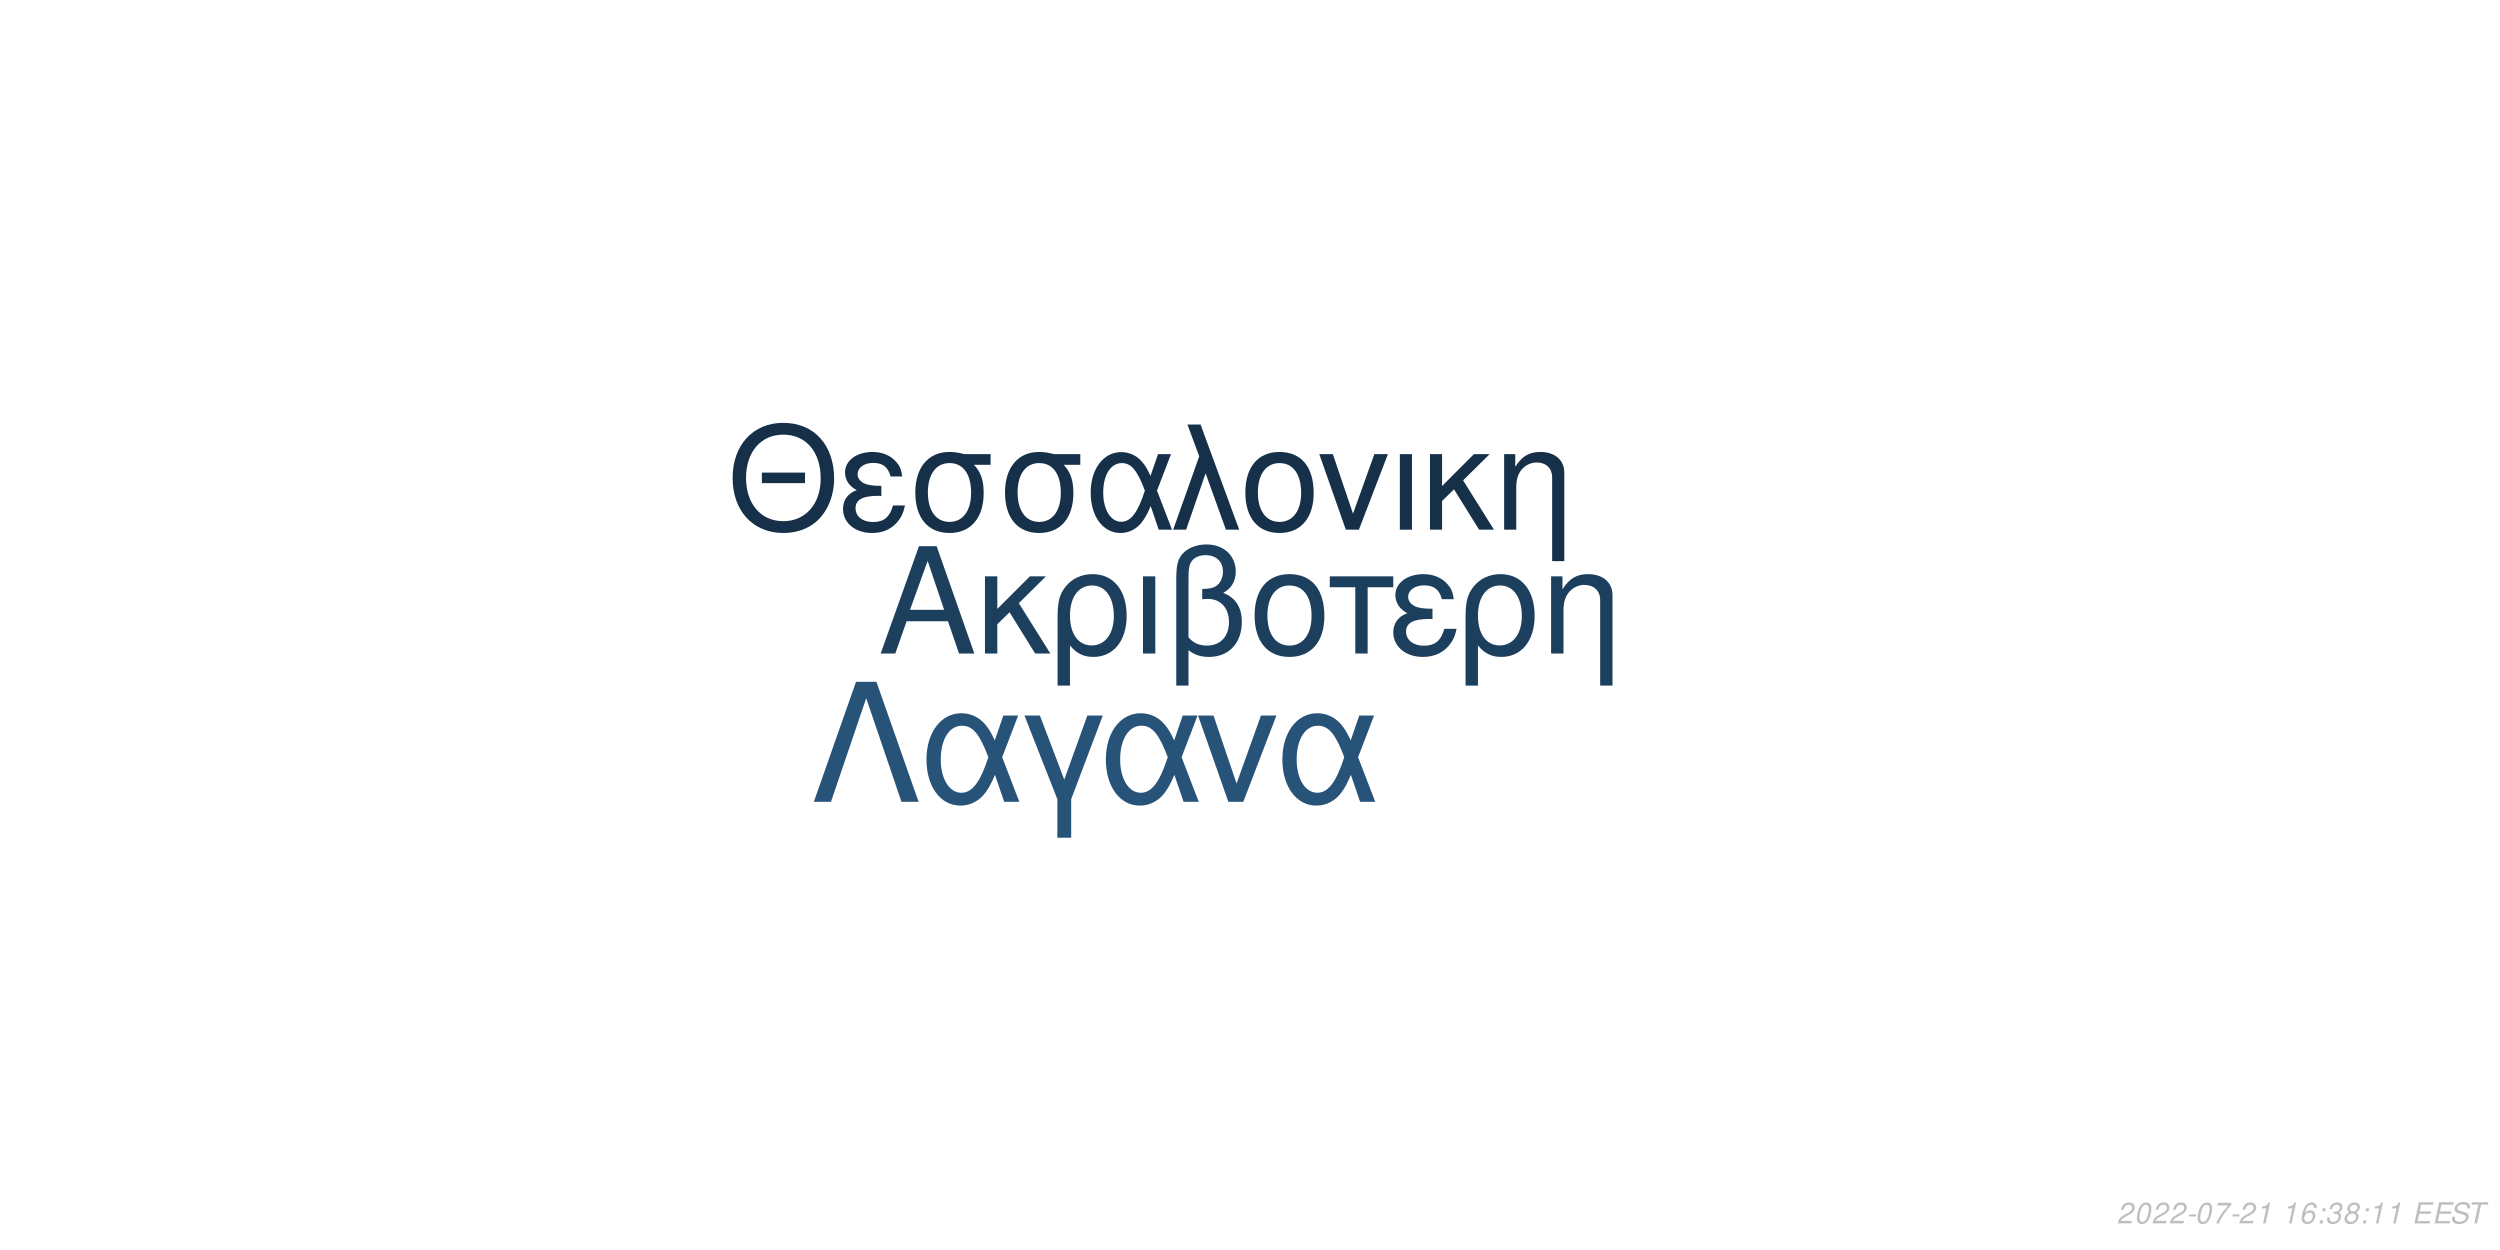
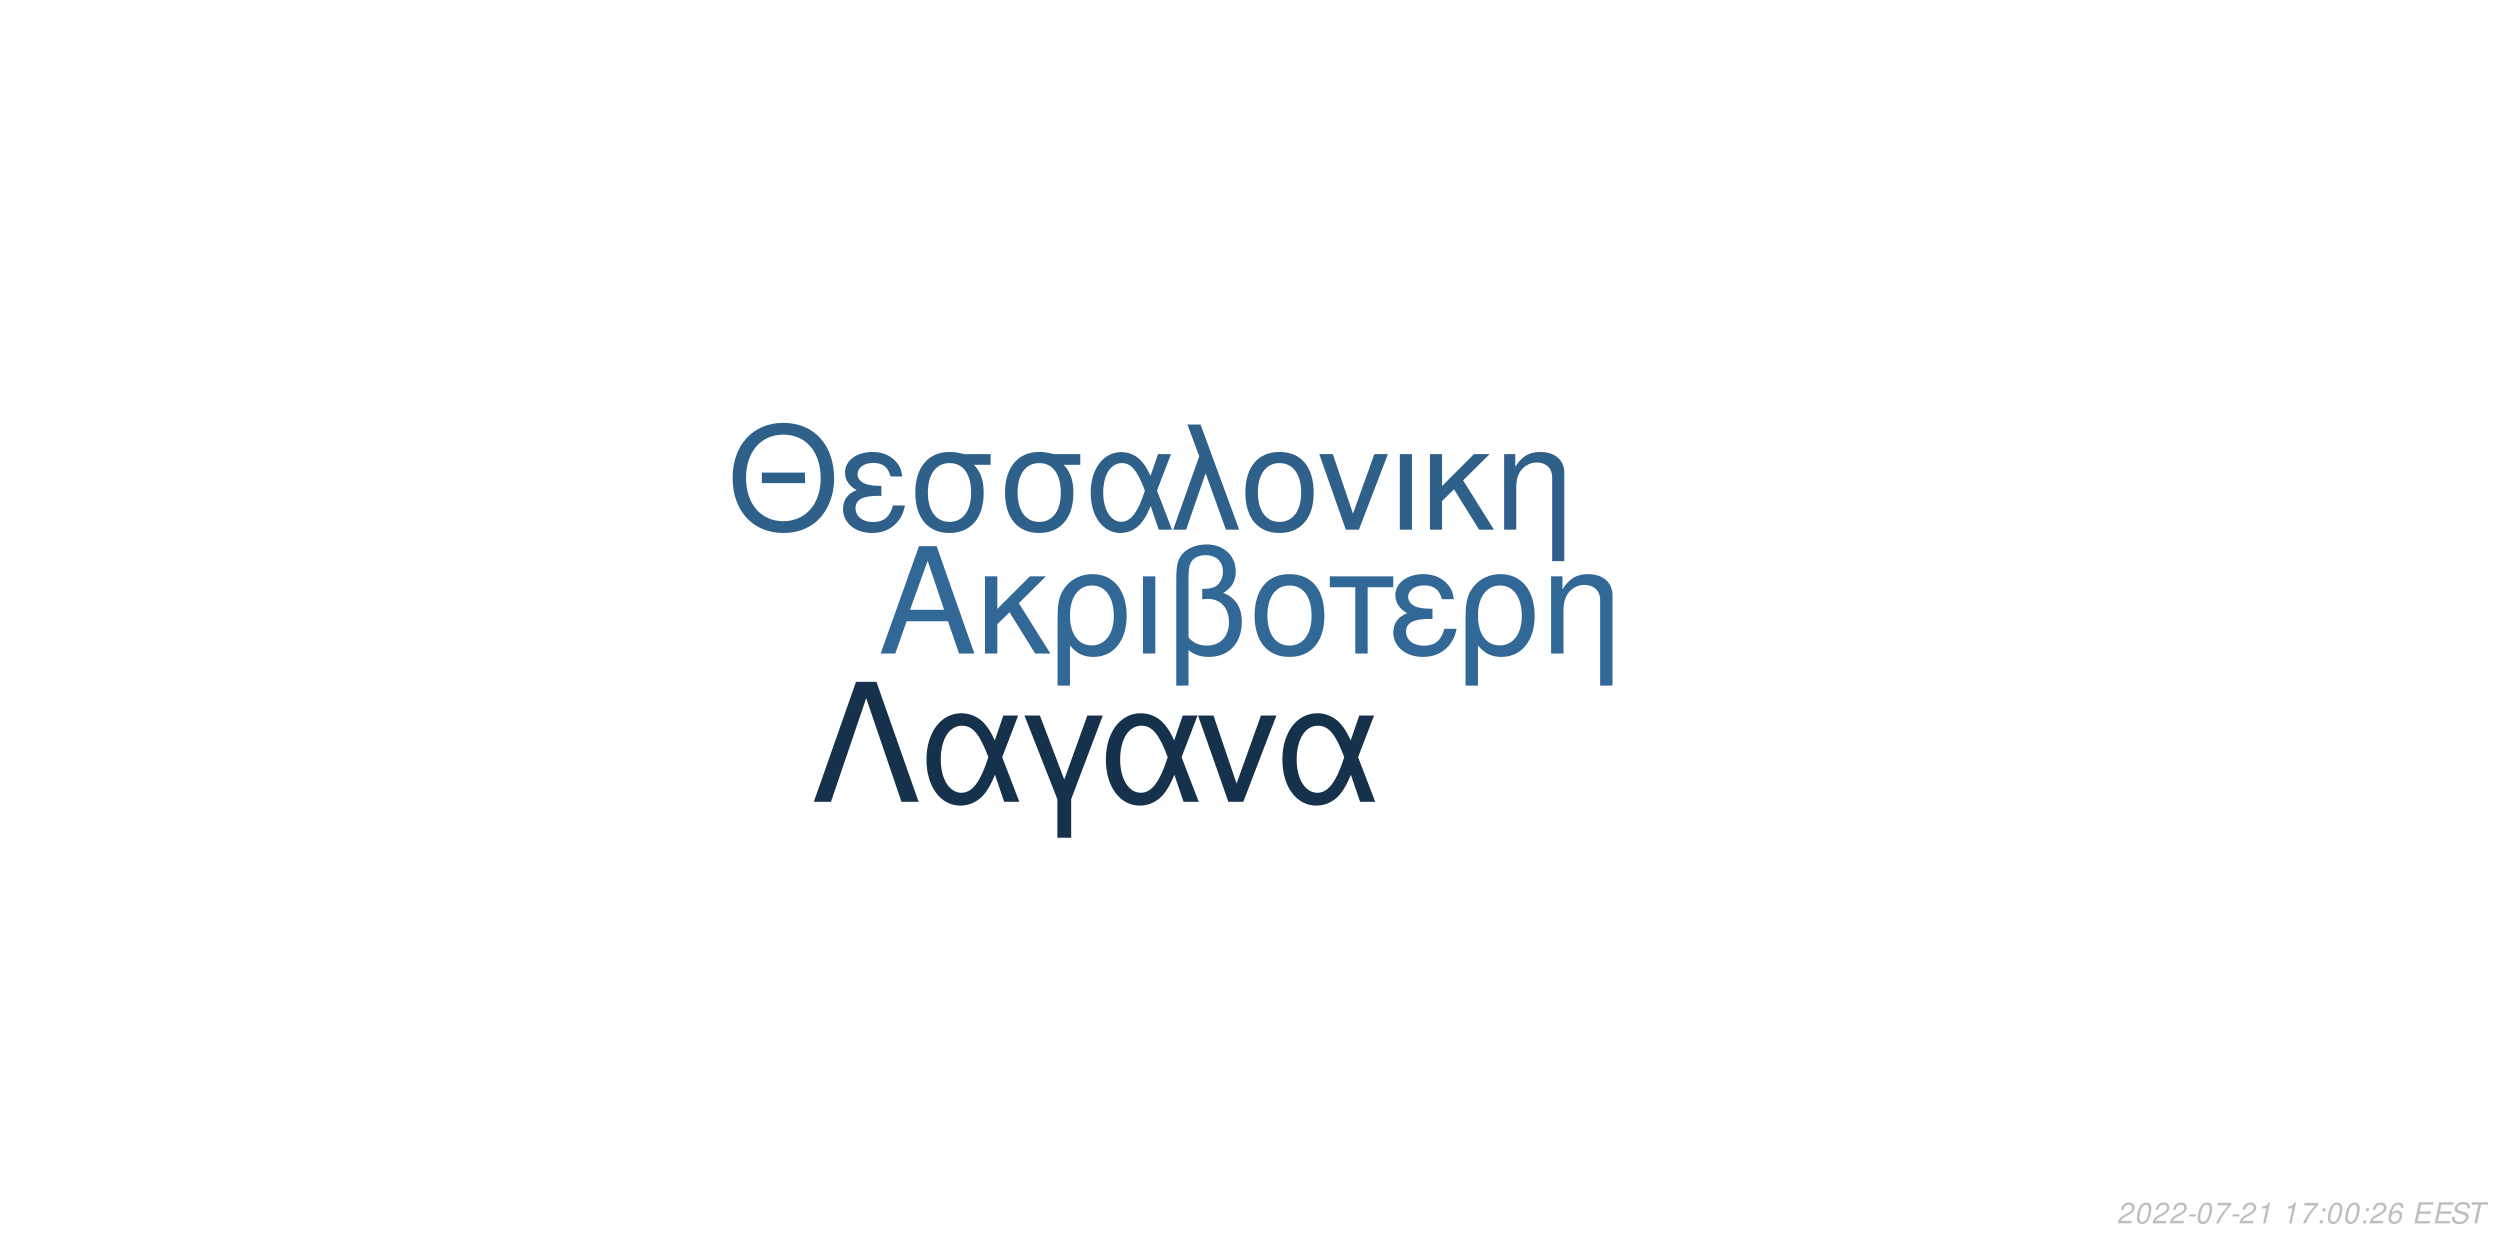
<svg xmlns="http://www.w3.org/2000/svg" xmlns:xlink="http://www.w3.org/1999/xlink" width="864pt" height="432pt" viewBox="0 0 864 432" version="1.1">
  <defs>
    <g>
      <symbol overflow="visible" id="glyph0-0">
        <path style="stroke:none;" d="" />
      </symbol>
      <symbol overflow="visible" id="glyph0-1">
        <path style="stroke:none;" d="M 24.125 -11.141 L 27.938 0 L 33.234 0 L 20.203 -37.094 L 14.094 -37.094 L 0.859 0 L 5.906 0 L 9.828 -11.141 Z M 22.797 -15.109 L 11 -15.109 L 17.094 -32.016 Z M 22.797 -15.109 " />
      </symbol>
      <symbol overflow="visible" id="glyph0-2">
        <path style="stroke:none;" d="M 7.172 -15.422 L 7.172 -26.672 L 2.906 -26.672 L 2.906 0 L 7.172 0 L 7.172 -10.125 L 11.406 -14.25 L 20.25 0 L 25.5 0 L 14.609 -17.406 L 23.969 -26.672 L 18.422 -26.672 Z M 7.172 -15.422 " />
      </symbol>
      <symbol overflow="visible" id="glyph0-3">
        <path style="stroke:none;" d="M 3 11.094 L 7.281 11.094 L 7.281 -2.797 C 9.516 -0.047 11.953 1.172 15.375 1.172 C 22.344 1.172 26.875 -4.422 26.875 -13.031 C 26.875 -21.891 22.297 -27.438 15.062 -27.438 C 11.297 -27.438 7.984 -25.906 5.797 -23.156 C 3.672 -20.516 3 -17.969 3 -12.359 Z M 14.906 -23.516 C 19.547 -23.516 22.438 -19.438 22.438 -12.922 C 22.438 -6.812 19.391 -2.797 14.812 -2.797 C 10.172 -2.797 7.281 -6.766 7.281 -13.125 C 7.281 -19.484 10.234 -23.516 14.906 -23.516 Z M 14.906 -23.516 " />
      </symbol>
      <symbol overflow="visible" id="glyph0-4">
        <path style="stroke:none;" d="M 3.516 0 L 7.781 0 L 7.781 -26.672 L 3.516 -26.672 Z M 3.516 0 " />
      </symbol>
      <symbol overflow="visible" id="glyph0-5">
        <path style="stroke:none;" d="M 4.016 11.094 L 8.25 11.094 L 8.25 -1.172 C 10.172 0.406 12.422 1.172 15.312 1.172 C 22.188 1.172 26.672 -3.609 26.672 -10.891 C 26.672 -15.984 24.578 -19.234 20.25 -20.969 C 23.109 -22.547 24.578 -25.031 24.578 -28.344 C 24.578 -33.844 20.406 -37.703 14.453 -37.703 C 10.938 -37.703 7.734 -36.391 6 -34.25 C 4.484 -32.422 4.016 -30.328 4.016 -25.391 Z M 8.25 -25.656 C 8.25 -29.359 8.5 -30.844 9.469 -32.062 C 10.375 -33.281 12.156 -34 14.094 -34 C 17.812 -34 20.156 -31.812 20.156 -28.297 C 20.156 -25.953 18.984 -23.812 17.297 -23.047 C 16.281 -22.547 15.469 -22.438 12.984 -22.297 L 12.984 -18.781 C 13.734 -18.828 14.344 -18.875 14.969 -18.875 C 19.344 -18.875 22.234 -15.719 22.234 -10.891 C 22.234 -5.906 19.281 -2.75 14.656 -2.75 C 11.953 -2.75 9.922 -3.609 8.25 -5.594 Z M 8.25 -25.656 " />
      </symbol>
      <symbol overflow="visible" id="glyph0-6">
        <path style="stroke:none;" d="M 14.094 -27.438 C 6.562 -27.438 2.094 -22.094 2.094 -13.125 C 2.094 -4.125 6.562 1.172 14.141 1.172 C 21.672 1.172 26.203 -4.172 26.203 -12.922 C 26.203 -22.188 21.828 -27.438 14.094 -27.438 Z M 14.141 -23.516 C 18.938 -23.516 21.781 -19.594 21.781 -12.984 C 21.781 -6.672 18.828 -2.75 14.141 -2.75 C 9.422 -2.75 6.516 -6.672 6.516 -13.125 C 6.516 -19.594 9.422 -23.516 14.141 -23.516 Z M 14.141 -23.516 " />
      </symbol>
      <symbol overflow="visible" id="glyph0-7">
        <path style="stroke:none;" d="M 7.891 0 L 12.156 0 L 12.156 -22.906 L 21.016 -22.906 L 21.016 -26.672 L -0.922 -26.672 L -0.922 -22.906 L 7.891 -22.906 Z M 7.891 0 " />
      </symbol>
      <symbol overflow="visible" id="glyph0-8">
        <path style="stroke:none;" d="M 14.562 -15.469 C 11.344 -15.469 9.562 -15.781 8.297 -16.438 C 6.922 -17.203 6.156 -18.328 6.156 -19.547 C 6.156 -21.891 8.453 -23.562 11.656 -23.562 C 15.062 -23.562 16.953 -22.094 17.812 -18.781 L 21.938 -18.781 C 21.578 -21.266 21.062 -22.5 19.797 -23.922 C 17.812 -26.203 14.906 -27.438 11.453 -27.438 C 5.797 -27.438 1.734 -24.375 1.734 -20.203 C 1.734 -17.609 3.156 -15.375 5.859 -13.938 C 2.797 -12.875 1.016 -10.484 1.016 -7.328 C 1.016 -2.391 5.297 1.172 11.25 1.172 C 14.969 1.172 17.906 -0.109 20.156 -2.641 C 21.578 -4.328 22.297 -5.797 22.906 -8.547 L 18.672 -8.547 C 17.5 -4.422 15.422 -2.703 11.609 -2.703 C 7.938 -2.703 5.438 -4.688 5.438 -7.578 C 5.438 -10.578 7.938 -11.953 13.484 -11.953 C 13.641 -11.953 14.094 -11.953 14.562 -11.906 Z M 14.562 -15.469 " />
      </symbol>
      <symbol overflow="visible" id="glyph0-9">
        <path style="stroke:none;" d="M 3.562 -26.672 L 3.562 0 L 7.844 0 L 7.844 -14.703 C 7.844 -17.906 8.5 -19.891 10.031 -21.531 C 11.406 -22.953 13.188 -23.719 15.062 -23.719 C 18.375 -23.719 20.516 -21.672 20.516 -18.469 L 20.516 11.094 L 24.781 11.094 L 24.781 -20.156 C 24.781 -24.578 21.469 -27.438 16.328 -27.438 C 12.359 -27.438 9.828 -25.906 7.484 -22.188 L 7.484 -26.672 Z M 3.562 -26.672 " />
      </symbol>
      <symbol overflow="visible" id="glyph1-0">
        <path style="stroke:none;" d="" />
      </symbol>
      <symbol overflow="visible" id="glyph1-1">
        <path style="stroke:none;" d="M 26.859 -19.734 L 11.953 -19.734 L 11.953 -16.094 L 26.859 -16.094 Z M 19.328 -36.922 C 8.922 -36.922 1.844 -29.25 1.844 -17.891 C 1.844 -6.484 8.875 1.141 19.391 1.141 C 23.812 1.141 27.703 -0.203 30.641 -2.688 C 34.578 -6.031 36.922 -11.656 36.922 -17.594 C 36.922 -29.297 30 -36.922 19.328 -36.922 Z M 19.328 -32.844 C 27.203 -32.844 32.281 -26.906 32.281 -17.688 C 32.281 -8.922 27.062 -2.938 19.391 -2.938 C 11.609 -2.938 6.484 -8.922 6.484 -17.891 C 6.484 -26.859 11.609 -32.844 19.328 -32.844 Z M 19.328 -32.844 " />
      </symbol>
      <symbol overflow="visible" id="glyph1-2">
        <path style="stroke:none;" d="M 14.25 -15.141 C 11.109 -15.141 9.375 -15.453 8.125 -16.094 C 6.781 -16.844 6.031 -17.938 6.031 -19.141 C 6.031 -21.422 8.266 -23.078 11.406 -23.078 C 14.75 -23.078 16.594 -21.625 17.438 -18.391 L 21.469 -18.391 C 21.125 -20.828 20.625 -22.031 19.391 -23.422 C 17.438 -25.656 14.594 -26.859 11.219 -26.859 C 5.688 -26.859 1.688 -23.875 1.688 -19.781 C 1.688 -17.234 3.094 -15.047 5.734 -13.656 C 2.734 -12.609 1 -10.266 1 -7.172 C 1 -2.344 5.188 1.141 11.016 1.141 C 14.656 1.141 17.547 -0.094 19.734 -2.594 C 21.125 -4.234 21.828 -5.688 22.422 -8.375 L 18.281 -8.375 C 17.141 -4.328 15.094 -2.641 11.359 -2.641 C 7.766 -2.641 5.328 -4.578 5.328 -7.422 C 5.328 -10.359 7.766 -11.703 13.203 -11.703 C 13.359 -11.703 13.797 -11.703 14.25 -11.656 Z M 14.25 -15.141 " />
      </symbol>
      <symbol overflow="visible" id="glyph1-3">
        <path style="stroke:none;" d="M 29 -26.109 L 19.938 -26.109 C 17.594 -26.703 16.438 -26.859 14.703 -26.859 C 7.469 -26.859 2.984 -21.469 2.984 -12.859 C 2.984 -4.031 7.375 1.141 14.797 1.141 C 22.172 1.141 26.609 -4.078 26.609 -12.656 C 26.609 -17.047 25.656 -19.828 23.266 -22.422 L 29 -22.422 Z M 14.797 -23.016 C 19.531 -23.016 22.266 -19.234 22.266 -12.75 C 22.266 -6.531 19.438 -2.688 14.797 -2.688 C 10.172 -2.688 7.328 -6.531 7.328 -12.859 C 7.328 -19.188 10.172 -23.016 14.797 -23.016 Z M 14.797 -23.016 " />
      </symbol>
      <symbol overflow="visible" id="glyph1-4">
        <path style="stroke:none;" d="M 29.344 -26.109 L 24.859 -26.109 L 22.266 -18.578 C 21.125 -21.031 20.484 -22.125 19.328 -23.469 C 17.547 -25.609 14.906 -26.812 12.156 -26.812 C 5.984 -26.812 1.594 -20.984 1.594 -12.812 C 1.594 -4.578 5.828 1.141 11.906 1.141 C 14.953 1.141 17.734 -0.344 19.625 -3.047 C 20.672 -4.531 21.281 -5.688 22.328 -8.172 L 25.109 0 L 29.703 0 L 24.516 -13.5 Z M 20.328 -13.5 C 17.891 -5.922 15.453 -2.734 12.156 -2.734 C 8.516 -2.734 5.922 -6.922 5.922 -12.812 C 5.922 -18.938 8.516 -23.016 12.359 -23.016 C 15.594 -23.016 17.688 -20.531 20.328 -13.5 Z M 20.328 -13.5 " />
      </symbol>
      <symbol overflow="visible" id="glyph1-5">
        <path style="stroke:none;" d="M 1.094 0 L 5.578 0 L 12.312 -19.484 L 19.328 0 L 23.922 0 L 10.562 -36.328 L 6.031 -36.328 L 10.109 -25.359 Z M 1.094 0 " />
      </symbol>
      <symbol overflow="visible" id="glyph1-6">
        <path style="stroke:none;" d="M 13.797 -26.859 C 6.422 -26.859 2.047 -21.625 2.047 -12.859 C 2.047 -4.031 6.422 1.141 13.859 1.141 C 21.234 1.141 25.656 -4.078 25.656 -12.656 C 25.656 -21.719 21.375 -26.859 13.797 -26.859 Z M 13.859 -23.016 C 18.531 -23.016 21.328 -19.188 21.328 -12.703 C 21.328 -6.531 18.438 -2.688 13.859 -2.688 C 9.219 -2.688 6.375 -6.531 6.375 -12.859 C 6.375 -19.188 9.219 -23.016 13.859 -23.016 Z M 13.859 -23.016 " />
      </symbol>
      <symbol overflow="visible" id="glyph1-7">
        <path style="stroke:none;" d="M 14.297 0 L 24.312 -26.109 L 19.625 -26.109 L 12.25 -5.531 L 5.281 -26.109 L 0.594 -26.109 L 9.766 0 Z M 14.297 0 " />
      </symbol>
      <symbol overflow="visible" id="glyph1-8">
        <path style="stroke:none;" d="M 3.438 0 L 7.625 0 L 7.625 -26.109 L 3.438 -26.109 Z M 3.438 0 " />
      </symbol>
      <symbol overflow="visible" id="glyph1-9">
        <path style="stroke:none;" d="M 7.031 -15.094 L 7.031 -26.109 L 2.844 -26.109 L 2.844 0 L 7.031 0 L 7.031 -9.922 L 11.156 -13.953 L 19.828 0 L 24.969 0 L 14.297 -17.047 L 23.469 -26.109 L 18.031 -26.109 Z M 7.031 -15.094 " />
      </symbol>
      <symbol overflow="visible" id="glyph1-10">
        <path style="stroke:none;" d="M 3.484 -26.109 L 3.484 0 L 7.672 0 L 7.672 -14.406 C 7.672 -17.547 8.328 -19.484 9.812 -21.078 C 11.156 -22.469 12.906 -23.219 14.75 -23.219 C 17.984 -23.219 20.078 -21.234 20.078 -18.094 L 20.078 10.859 L 24.266 10.859 L 24.266 -19.734 C 24.266 -24.062 21.031 -26.859 16 -26.859 C 12.109 -26.859 9.609 -25.359 7.328 -21.719 L 7.328 -26.109 Z M 3.484 -26.109 " />
      </symbol>
      <symbol overflow="visible" id="glyph2-0">
        <path style="stroke:none;" d="" />
      </symbol>
      <symbol overflow="visible" id="glyph2-1">
        <path style="stroke:none;" d="M 22.531 -41.484 L 15.484 -41.484 L 0.906 0 L 6.828 0 L 19 -35.797 L 31.188 0 L 37.109 0 Z M 22.531 -41.484 " />
      </symbol>
      <symbol overflow="visible" id="glyph2-2">
        <path style="stroke:none;" d="M 33.516 -29.812 L 28.391 -29.812 L 25.438 -21.219 C 24.125 -24.016 23.391 -25.266 22.078 -26.797 C 20.031 -29.25 17.016 -30.609 13.891 -30.609 C 6.828 -30.609 1.828 -23.953 1.828 -14.625 C 1.828 -5.234 6.656 1.312 13.594 1.312 C 17.078 1.312 20.266 -0.391 22.422 -3.469 C 23.609 -5.172 24.297 -6.484 25.5 -9.328 L 28.688 0 L 33.922 0 L 28 -15.422 Z M 23.219 -15.422 C 20.422 -6.766 17.641 -3.125 13.891 -3.125 C 9.734 -3.125 6.766 -7.906 6.766 -14.625 C 6.766 -21.625 9.734 -26.297 14.109 -26.297 C 17.812 -26.297 20.203 -23.453 23.219 -15.422 Z M 23.219 -15.422 " />
      </symbol>
      <symbol overflow="visible" id="glyph2-3">
        <path style="stroke:none;" d="M 12.062 12.406 L 16.844 12.406 L 16.844 -0.906 L 27.766 -29.812 L 22.422 -29.812 L 14.453 -7.688 L 6.031 -29.812 L 0.688 -29.812 L 12.062 -0.906 Z M 12.062 12.406 " />
      </symbol>
      <symbol overflow="visible" id="glyph2-4">
        <path style="stroke:none;" d="M 16.328 0 L 27.766 -29.812 L 22.422 -29.812 L 14 -6.312 L 6.031 -29.812 L 0.688 -29.812 L 11.156 0 Z M 16.328 0 " />
      </symbol>
      <symbol overflow="visible" id="glyph3-0">
        <path style="stroke:none;" d="" />
      </symbol>
      <symbol overflow="visible" id="glyph3-1">
        <path style="stroke:none;" d="M 5.234 -0.875 L 1.469 -0.875 C 1.641 -1.375 2.203 -1.891 3.109 -2.344 L 4.234 -2.938 C 5.562 -3.625 6.219 -4.469 6.219 -5.484 C 6.219 -5.938 6.062 -6.359 5.797 -6.656 C 5.469 -7.047 4.984 -7.234 4.312 -7.234 C 2.766 -7.234 1.891 -6.453 1.484 -4.734 L 2.375 -4.734 C 2.484 -5.188 2.609 -5.484 2.797 -5.75 C 3.094 -6.203 3.609 -6.453 4.188 -6.453 C 4.891 -6.453 5.344 -6.031 5.344 -5.375 C 5.344 -4.703 4.859 -4.094 4.016 -3.656 L 2.984 -3.125 C 1.234 -2.188 0.797 -1.656 0.344 -0.016 L 5.047 -0.016 Z M 5.234 -0.875 " />
      </symbol>
      <symbol overflow="visible" id="glyph3-2">
        <path style="stroke:none;" d="M 4.203 -7.234 C 3.375 -7.234 2.688 -6.812 2.125 -5.984 C 1.484 -5.047 0.984 -3.188 0.984 -1.734 C 0.984 -1.109 1.172 -0.562 1.484 -0.266 C 1.797 0.047 2.281 0.234 2.766 0.234 C 3.625 0.234 4.281 -0.156 4.859 -1.016 C 5.516 -1.953 6 -3.797 6 -5.266 C 6 -6.5 5.328 -7.234 4.203 -7.234 Z M 4.094 -6.453 C 4.734 -6.453 5.125 -5.984 5.125 -5.156 C 5.125 -4.203 4.781 -2.625 4.406 -1.812 C 3.984 -0.938 3.516 -0.547 2.875 -0.547 C 2.25 -0.547 1.875 -1.031 1.875 -1.828 C 1.875 -2.797 2.203 -4.344 2.594 -5.203 C 2.984 -6.047 3.453 -6.453 4.094 -6.453 Z M 4.094 -6.453 " />
      </symbol>
      <symbol overflow="visible" id="glyph3-3">
        <path style="stroke:none;" d="M 3.516 -3.125 L 1.125 -3.125 L 0.969 -2.406 L 3.359 -2.406 Z M 3.516 -3.125 " />
      </symbol>
      <symbol overflow="visible" id="glyph3-4">
        <path style="stroke:none;" d="M 6.703 -7.094 L 1.953 -7.094 L 1.766 -6.219 L 5.594 -6.219 C 3.344 -3.688 2.266 -2.109 1.375 0 L 2.344 0 C 3.031 -1.906 4.828 -4.594 6.547 -6.281 Z M 6.703 -7.094 " />
      </symbol>
      <symbol overflow="visible" id="glyph3-5">
        <path style="stroke:none;" d="M 3.703 -5.188 L 2.594 0 L 3.469 0 L 5.016 -7.234 L 4.438 -7.234 C 3.906 -6.156 3.688 -6.016 2.234 -5.812 L 2.109 -5.188 Z M 3.703 -5.188 " />
      </symbol>
      <symbol overflow="visible" id="glyph3-6">
        <path style="stroke:none;" d="" />
      </symbol>
      <symbol overflow="visible" id="glyph3-7">
+         <path style="stroke:none;" d="M 2.359 -1.031 L 1.312 -1.031 L 1.094 0 L 2.141 0 Z M 3.266 -5.234 L 2.219 -5.234 L 2 -4.203 L 3.047 -4.203 Z M 3.266 -5.234 " />
+       </symbol>
+       <symbol overflow="visible" id="glyph3-8">
        <path style="stroke:none;" d="M 6.125 -5.344 L 6.141 -5.625 C 6.141 -6.609 5.453 -7.234 4.391 -7.234 C 3.438 -7.234 2.641 -6.719 2.016 -5.703 C 1.422 -4.781 0.938 -2.953 0.938 -1.688 C 0.938 -0.516 1.688 0.234 2.859 0.234 C 3.703 0.234 4.438 -0.156 5 -0.875 C 5.406 -1.422 5.672 -2.156 5.672 -2.766 C 5.672 -3.812 4.969 -4.5 3.906 -4.5 C 3.234 -4.5 2.672 -4.234 2.094 -3.625 C 2.406 -5.375 3.234 -6.453 4.25 -6.453 C 4.703 -6.453 5.062 -6.234 5.172 -5.844 C 5.203 -5.719 5.234 -5.578 5.25 -5.344 Z M 3.656 -3.734 C 4.344 -3.734 4.797 -3.281 4.797 -2.625 C 4.797 -1.469 3.984 -0.547 2.984 -0.547 C 2.297 -0.547 1.812 -1.047 1.812 -1.766 C 1.812 -2.859 2.625 -3.734 3.656 -3.734 Z M 3.656 -3.734 " />
      </symbol>
-       <symbol overflow="visible" id="glyph3-8">
-         <path style="stroke:none;" d="M 2.359 -1.031 L 1.312 -1.031 L 1.094 0 L 2.141 0 Z M 3.266 -5.234 L 2.219 -5.234 L 2 -4.203 L 3.047 -4.203 Z M 3.266 -5.234 " />
-       </symbol>
      <symbol overflow="visible" id="glyph3-9">
-         <path style="stroke:none;" d="M 2.922 -3.312 C 3.125 -3.344 3.234 -3.344 3.375 -3.344 C 4.203 -3.344 4.688 -3 4.688 -2.406 C 4.688 -1.312 3.906 -0.547 2.781 -0.547 C 2.047 -0.547 1.594 -0.938 1.594 -1.562 C 1.594 -1.719 1.609 -1.844 1.656 -2.094 L 0.766 -2.094 C 0.734 -1.797 0.719 -1.641 0.719 -1.469 C 0.719 -0.375 1.406 0.234 2.641 0.234 C 3.547 0.234 4.297 -0.078 4.812 -0.656 C 5.266 -1.156 5.562 -1.875 5.562 -2.547 C 5.562 -3.125 5.344 -3.453 4.797 -3.734 C 5.641 -4.234 6.016 -4.844 6.016 -5.734 C 6.016 -6.656 5.312 -7.234 4.203 -7.234 C 3.375 -7.234 2.672 -6.938 2.188 -6.375 C 1.891 -6.031 1.703 -5.641 1.516 -4.906 L 2.391 -4.906 C 2.5 -5.359 2.594 -5.594 2.734 -5.812 C 3.047 -6.234 3.516 -6.453 4.078 -6.453 C 4.734 -6.453 5.141 -6.125 5.141 -5.578 C 5.141 -5.188 5.016 -4.797 4.797 -4.547 C 4.516 -4.234 4 -4.062 3.266 -4.062 L 3.078 -4.062 Z M 2.922 -3.312 " />
+         <path style="stroke:none;" d="M 2.547 -3.312 L 6.5 -3.312 L 6.688 -4.141 L 2.719 -4.141 L 3.219 -6.469 L 7.344 -6.469 L 7.516 -7.297 L 2.453 -7.297 L 0.906 0 L 6.125 0 L 6.297 -0.812 L 2.016 -0.812 Z M 2.547 -3.312 " />
      </symbol>
      <symbol overflow="visible" id="glyph3-10">
-         <path style="stroke:none;" d="M 4.766 -3.797 C 5.078 -3.969 5.234 -4.078 5.438 -4.234 C 5.812 -4.594 6.062 -5.172 6.062 -5.734 C 6.062 -6.625 5.344 -7.234 4.266 -7.234 C 2.812 -7.234 1.703 -6.219 1.703 -4.875 C 1.703 -4.406 1.875 -4.125 2.359 -3.812 C 1.297 -3.312 0.75 -2.516 0.75 -1.469 C 0.75 -0.438 1.547 0.234 2.812 0.234 C 3.656 0.234 4.359 -0.094 4.938 -0.734 C 5.359 -1.234 5.609 -1.859 5.609 -2.438 C 5.609 -3.047 5.312 -3.516 4.766 -3.797 Z M 4.109 -6.453 C 4.797 -6.453 5.188 -6.125 5.188 -5.578 C 5.188 -5.266 5.062 -4.922 4.859 -4.672 C 4.562 -4.312 4.188 -4.156 3.656 -4.156 C 2.984 -4.156 2.594 -4.453 2.594 -4.984 C 2.594 -5.859 3.203 -6.453 4.109 -6.453 Z M 3.453 -3.406 C 4.234 -3.406 4.734 -2.984 4.734 -2.312 C 4.734 -1.312 3.922 -0.547 2.875 -0.547 C 2.125 -0.547 1.625 -0.969 1.625 -1.625 C 1.625 -2.609 2.438 -3.406 3.453 -3.406 Z M 3.453 -3.406 " />
+         <path style="stroke:none;" d="M 7.062 -5.156 C 7.125 -5.438 7.141 -5.562 7.141 -5.703 C 7.141 -6.156 6.938 -6.594 6.594 -6.891 C 6.188 -7.25 5.656 -7.406 4.875 -7.406 C 3.844 -7.406 3.047 -7.125 2.5 -6.562 C 2.094 -6.141 1.781 -5.438 1.781 -4.922 C 1.781 -4.297 2.219 -3.766 2.891 -3.562 L 4.594 -3.094 C 5.406 -2.859 5.734 -2.578 5.734 -2.094 C 5.734 -1.781 5.547 -1.406 5.266 -1.141 C 4.844 -0.766 4.266 -0.578 3.453 -0.578 C 2.328 -0.578 1.812 -0.984 1.812 -1.906 C 1.812 -2.047 1.812 -2.125 1.844 -2.312 L 0.984 -2.312 C 0.906 -2.062 0.891 -1.906 0.891 -1.688 C 0.891 -0.484 1.797 0.234 3.297 0.234 C 4.359 0.234 5.234 -0.062 5.812 -0.609 C 6.344 -1.078 6.688 -1.797 6.688 -2.375 C 6.688 -2.641 6.609 -2.906 6.453 -3.156 C 6.234 -3.5 5.938 -3.703 5.469 -3.828 L 3.75 -4.312 C 2.984 -4.547 2.734 -4.734 2.734 -5.188 C 2.734 -5.547 2.875 -5.844 3.188 -6.109 C 3.547 -6.438 4.031 -6.594 4.703 -6.594 C 5.266 -6.594 5.688 -6.484 5.906 -6.297 C 6.094 -6.125 6.219 -5.797 6.219 -5.516 C 6.219 -5.422 6.203 -5.344 6.188 -5.156 Z M 7.062 -5.156 " />
      </symbol>
      <symbol overflow="visible" id="glyph3-11">
-         <path style="stroke:none;" d="M 2.547 -3.312 L 6.5 -3.312 L 6.688 -4.141 L 2.719 -4.141 L 3.219 -6.469 L 7.344 -6.469 L 7.516 -7.297 L 2.453 -7.297 L 0.906 0 L 6.125 0 L 6.297 -0.812 L 2.016 -0.812 Z M 2.547 -3.312 " />
-       </symbol>
-       <symbol overflow="visible" id="glyph3-12">
-         <path style="stroke:none;" d="M 7.062 -5.156 C 7.125 -5.438 7.141 -5.562 7.141 -5.703 C 7.141 -6.156 6.938 -6.594 6.594 -6.891 C 6.188 -7.25 5.656 -7.406 4.875 -7.406 C 3.844 -7.406 3.047 -7.125 2.5 -6.562 C 2.094 -6.141 1.781 -5.438 1.781 -4.922 C 1.781 -4.297 2.219 -3.766 2.891 -3.562 L 4.594 -3.094 C 5.406 -2.859 5.734 -2.578 5.734 -2.094 C 5.734 -1.781 5.547 -1.406 5.266 -1.141 C 4.844 -0.766 4.266 -0.578 3.453 -0.578 C 2.328 -0.578 1.812 -0.984 1.812 -1.906 C 1.812 -2.047 1.812 -2.125 1.844 -2.312 L 0.984 -2.312 C 0.906 -2.062 0.891 -1.906 0.891 -1.688 C 0.891 -0.484 1.797 0.234 3.297 0.234 C 4.359 0.234 5.234 -0.062 5.812 -0.609 C 6.344 -1.078 6.688 -1.797 6.688 -2.375 C 6.688 -2.641 6.609 -2.906 6.453 -3.156 C 6.234 -3.5 5.938 -3.703 5.469 -3.828 L 3.75 -4.312 C 2.984 -4.547 2.734 -4.734 2.734 -5.188 C 2.734 -5.547 2.875 -5.844 3.188 -6.109 C 3.547 -6.438 4.031 -6.594 4.703 -6.594 C 5.266 -6.594 5.688 -6.484 5.906 -6.297 C 6.094 -6.125 6.219 -5.797 6.219 -5.516 C 6.219 -5.422 6.203 -5.344 6.188 -5.156 Z M 7.062 -5.156 " />
-       </symbol>
-       <symbol overflow="visible" id="glyph3-13">
        <path style="stroke:none;" d="M 4.938 -6.469 L 7.312 -6.469 L 7.484 -7.297 L 1.75 -7.297 L 1.578 -6.469 L 3.984 -6.469 L 2.609 0 L 3.547 0 Z M 4.938 -6.469 " />
      </symbol>
    </g>
  </defs>
  <g id="surface1">
    <rect x="0" y="0" width="864" height="432" style="fill:rgb(100%,100%,100%);fill-opacity:1;stroke:none;" />
-     <g style="fill:rgb(11.373%,24.706%,36.863%);fill-opacity:1;">
+     <g style="fill:rgb(19.608%,40.784%,58.824%);fill-opacity:1;">
      <use xlink:href="#glyph0-1" x="303.5" y="225.861" />
      <use xlink:href="#glyph0-2" x="337.5" y="225.861" />
      <use xlink:href="#glyph0-3" x="362.5" y="225.861" />
      <use xlink:href="#glyph0-4" x="391.5" y="225.861" />
      <use xlink:href="#glyph0-5" x="402.5" y="225.861" />
      <use xlink:href="#glyph0-6" x="431.5" y="225.861" />
      <use xlink:href="#glyph0-7" x="460.5" y="225.861" />
      <use xlink:href="#glyph0-8" x="480.5" y="225.861" />
      <use xlink:href="#glyph0-3" x="503.5" y="225.861" />
      <use xlink:href="#glyph0-9" x="532.5" y="225.861" />
    </g>
-     <g style="fill:rgb(8.627%,18.824%,29.02%);fill-opacity:1;">
+     <g style="fill:rgb(18.039%,37.647%,54.118%);fill-opacity:1;">
      <use xlink:href="#glyph1-1" x="251.348" y="183.058" />
      <use xlink:href="#glyph1-2" x="290.348" y="183.058" />
      <use xlink:href="#glyph1-3" x="313.348" y="183.058" />
      <use xlink:href="#glyph1-3" x="344.348" y="183.058" />
      <use xlink:href="#glyph1-4" x="375.348" y="183.058" />
      <use xlink:href="#glyph1-5" x="404.348" y="183.058" />
      <use xlink:href="#glyph1-6" x="428.348" y="183.058" />
      <use xlink:href="#glyph1-7" x="455.348" y="183.058" />
      <use xlink:href="#glyph1-8" x="480.348" y="183.058" />
      <use xlink:href="#glyph1-9" x="491.348" y="183.058" />
      <use xlink:href="#glyph1-10" x="516.348" y="183.058" />
    </g>
-     <g style="fill:rgb(15.294%,32.549%,47.451%);fill-opacity:1;">
+     <g style="fill:rgb(8.627%,19.216%,29.412%);fill-opacity:1;">
      <use xlink:href="#glyph2-1" x="280.359" y="277.105" />
      <use xlink:href="#glyph2-2" x="318.359" y="277.105" />
      <use xlink:href="#glyph2-3" x="353.359" y="277.105" />
      <use xlink:href="#glyph2-2" x="380.359" y="277.105" />
      <use xlink:href="#glyph2-4" x="413.359" y="277.105" />
      <use xlink:href="#glyph2-2" x="441.359" y="277.105" />
    </g>
    <g style="fill:rgb(74.51%,74.51%,74.51%);fill-opacity:1;">
      <use xlink:href="#glyph3-1" x="731.52" y="422.81" />
      <use xlink:href="#glyph3-2" x="737.52" y="422.81" />
      <use xlink:href="#glyph3-1" x="743.52" y="422.81" />
      <use xlink:href="#glyph3-1" x="749.52" y="422.81" />
      <use xlink:href="#glyph3-3" x="755.52" y="422.81" />
      <use xlink:href="#glyph3-2" x="758.52" y="422.81" />
      <use xlink:href="#glyph3-4" x="764.52" y="422.81" />
      <use xlink:href="#glyph3-3" x="770.52" y="422.81" />
      <use xlink:href="#glyph3-1" x="773.52" y="422.81" />
      <use xlink:href="#glyph3-5" x="779.52" y="422.81" />
      <use xlink:href="#glyph3-6" x="785.52" y="422.81" />
      <use xlink:href="#glyph3-5" x="788.52" y="422.81" />
-       <use xlink:href="#glyph3-7" x="794.52" y="422.81" />
-       <use xlink:href="#glyph3-8" x="800.52" y="422.81" />
-       <use xlink:href="#glyph3-9" x="803.52" y="422.81" />
-       <use xlink:href="#glyph3-10" x="809.52" y="422.81" />
-       <use xlink:href="#glyph3-8" x="815.52" y="422.81" />
-       <use xlink:href="#glyph3-5" x="818.52" y="422.81" />
-       <use xlink:href="#glyph3-5" x="824.52" y="422.81" />
+       <use xlink:href="#glyph3-4" x="794.52" y="422.81" />
+       <use xlink:href="#glyph3-7" x="800.52" y="422.81" />
+       <use xlink:href="#glyph3-2" x="803.52" y="422.81" />
+       <use xlink:href="#glyph3-2" x="809.52" y="422.81" />
+       <use xlink:href="#glyph3-7" x="815.52" y="422.81" />
+       <use xlink:href="#glyph3-1" x="818.52" y="422.81" />
+       <use xlink:href="#glyph3-8" x="824.52" y="422.81" />
      <use xlink:href="#glyph3-6" x="830.52" y="422.81" />
-       <use xlink:href="#glyph3-11" x="833.52" y="422.81" />
-       <use xlink:href="#glyph3-11" x="840.52" y="422.81" />
-       <use xlink:href="#glyph3-12" x="846.52" y="422.81" />
-       <use xlink:href="#glyph3-13" x="852.52" y="422.81" />
+       <use xlink:href="#glyph3-9" x="833.52" y="422.81" />
+       <use xlink:href="#glyph3-9" x="840.52" y="422.81" />
+       <use xlink:href="#glyph3-10" x="846.52" y="422.81" />
+       <use xlink:href="#glyph3-11" x="852.52" y="422.81" />
    </g>
  </g>
</svg>
